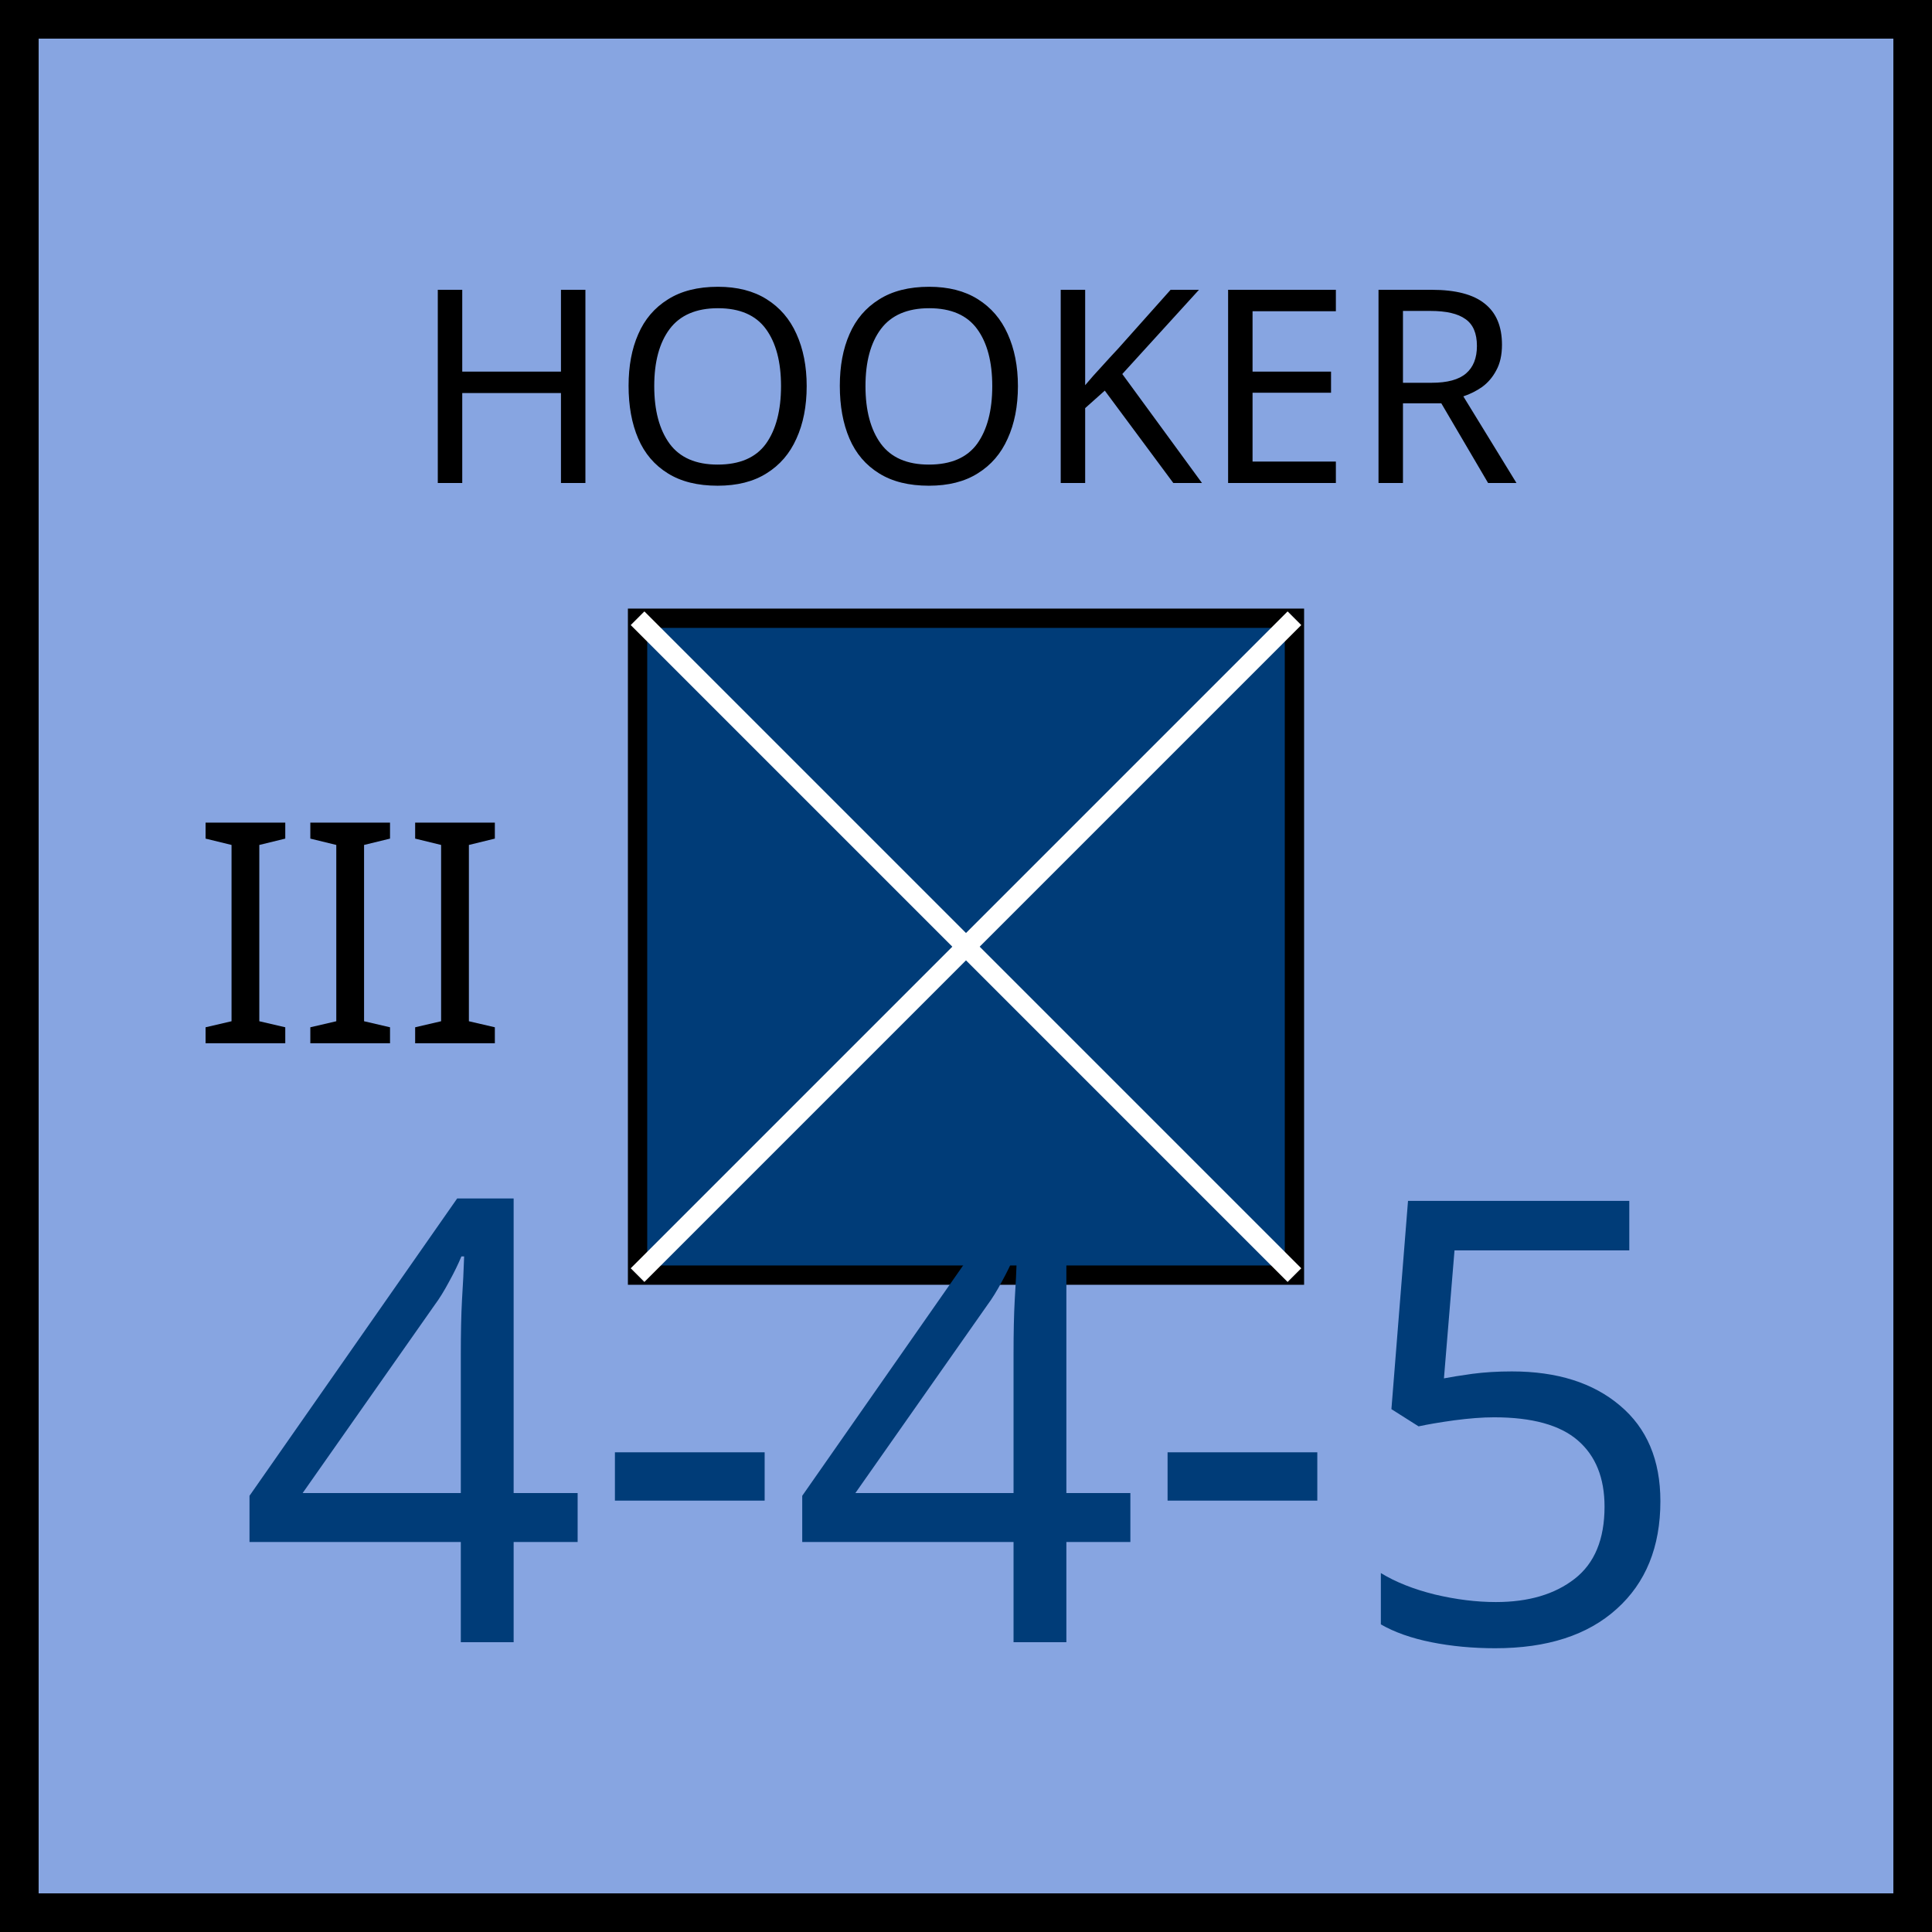
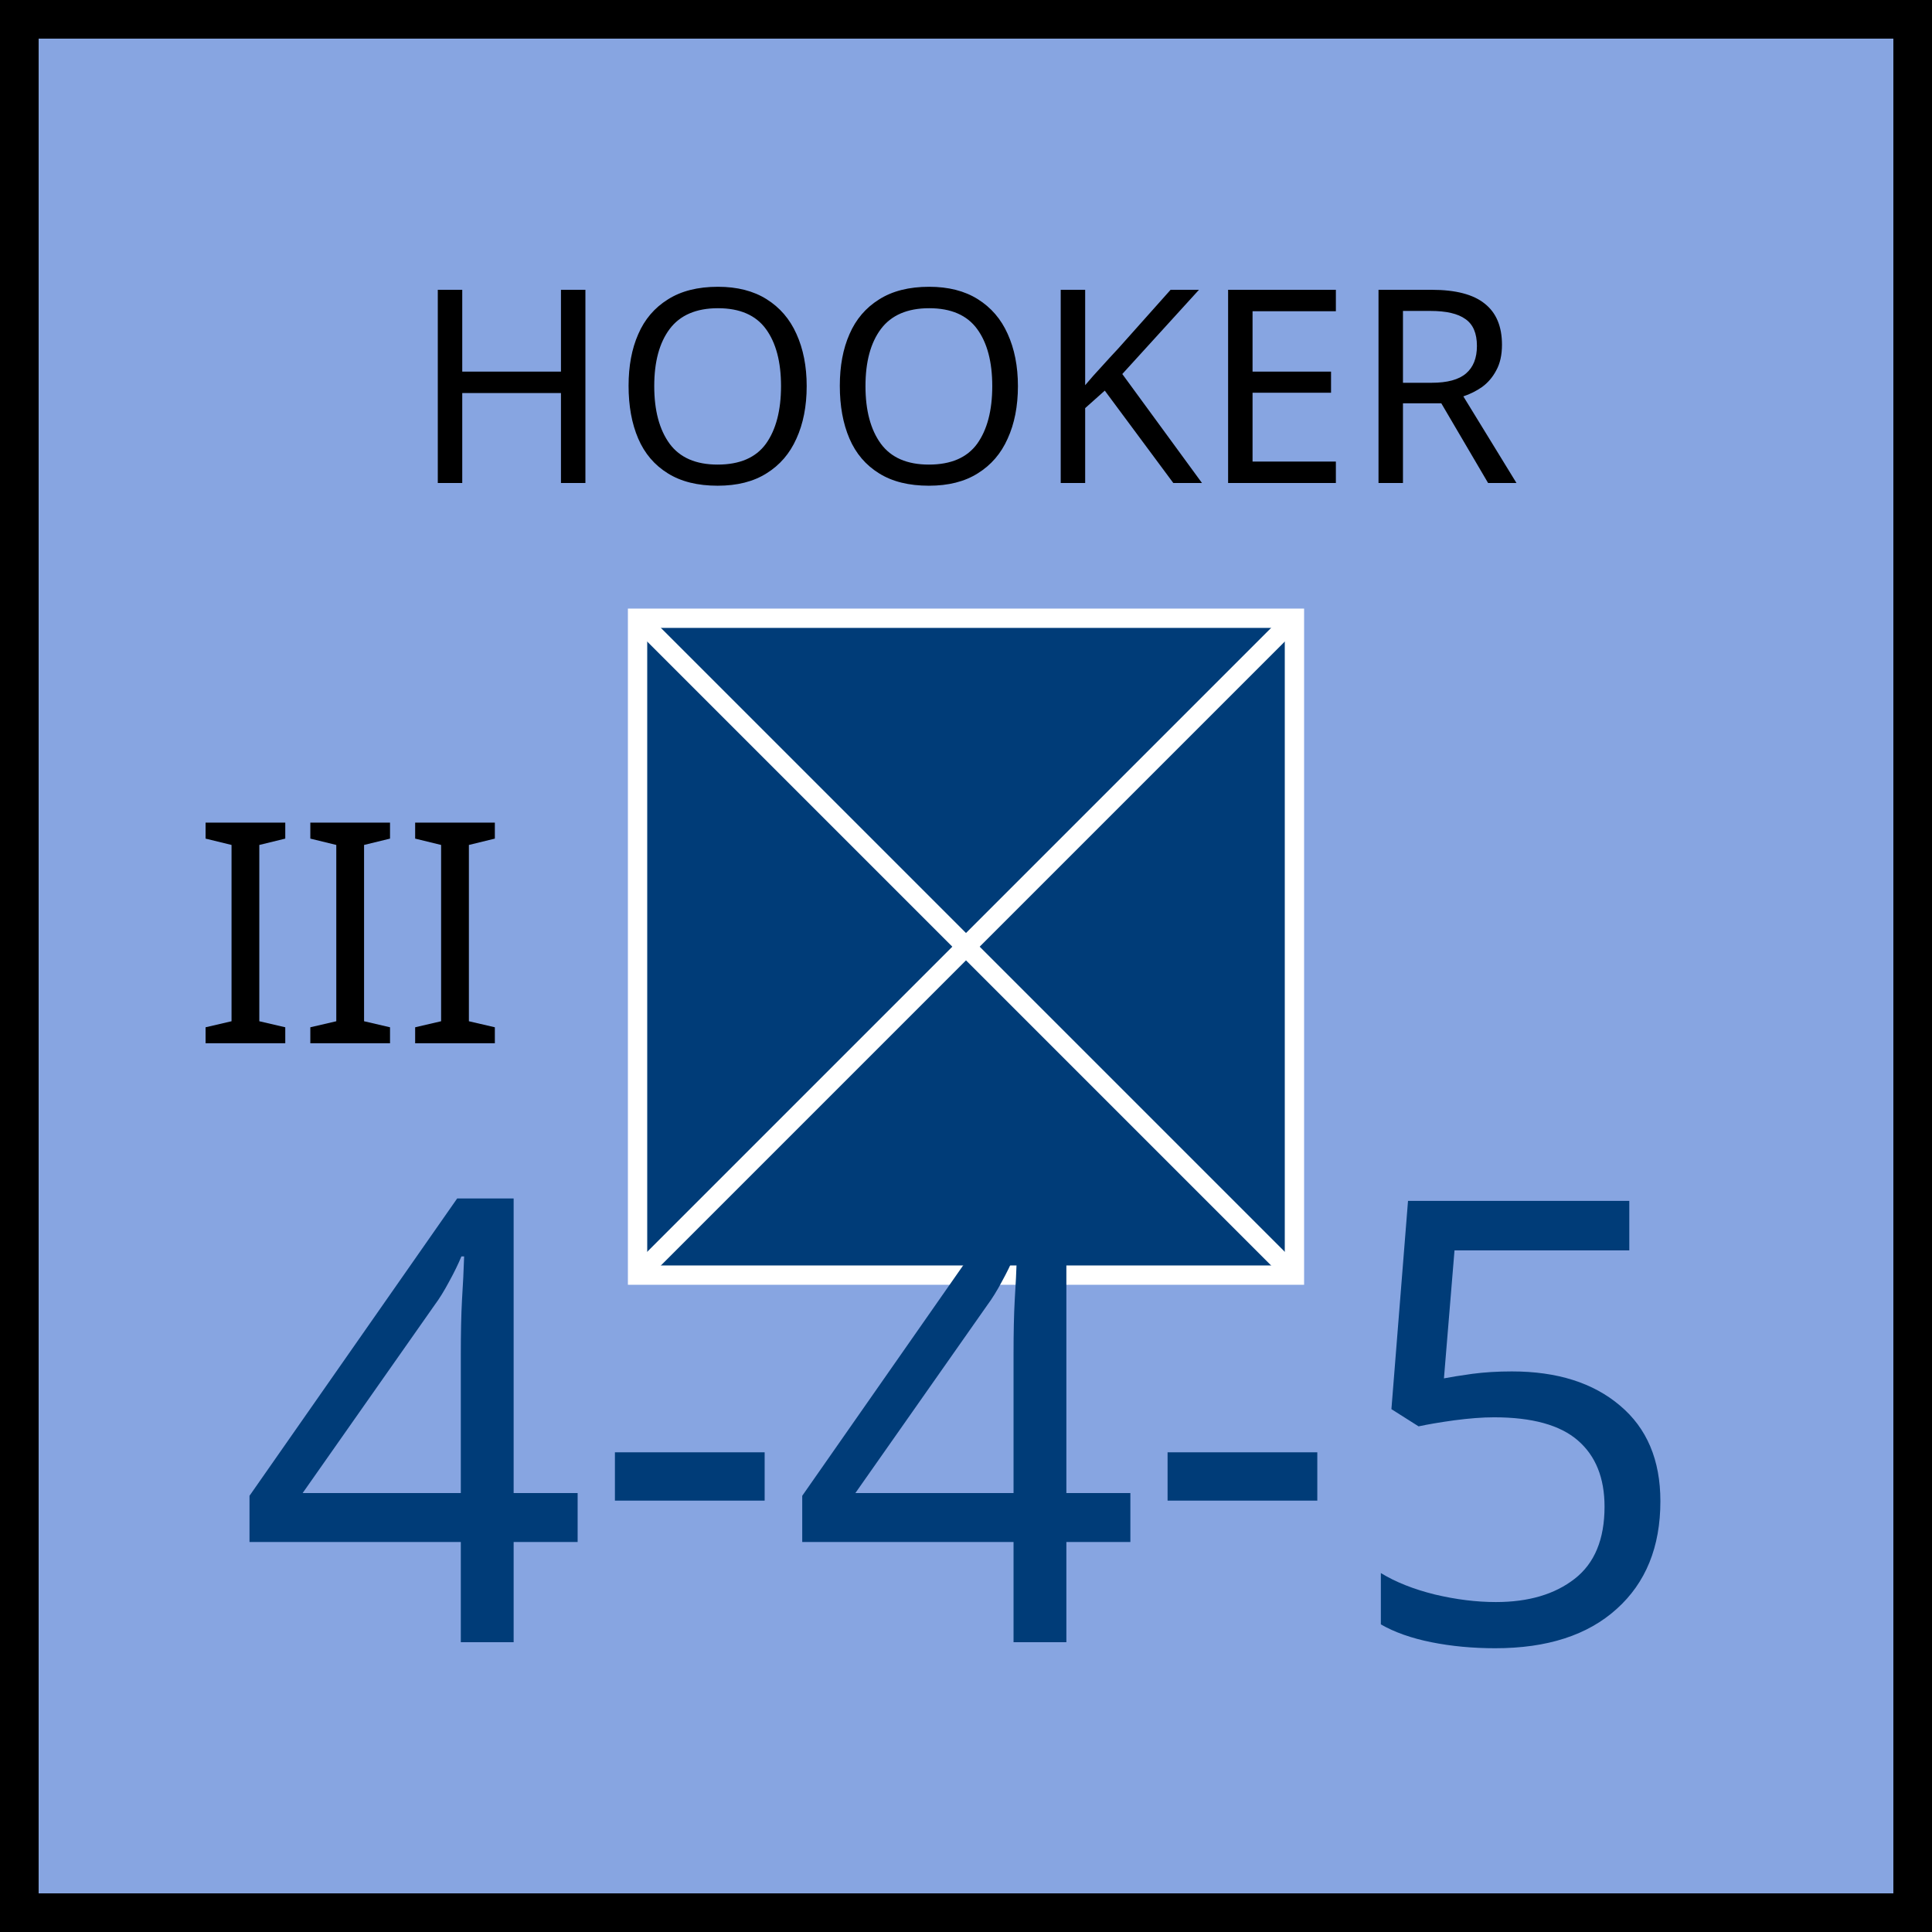
<svg xmlns="http://www.w3.org/2000/svg" xmlns:xlink="http://www.w3.org/1999/xlink" viewBox="0 0 100 100" width="100" height="100">
  <defs id="common">
    <rect id="background" width="100" height="100" fill="rgb(135,165,225)" />
    <g id="border" stroke="black" stroke-width="2">
      <line x1="0" y1="1" x2="100" y2="1" />
      <line x1="1" y1="1" x2="1" y2="100" />
      <line x1="0" y1="99" x2="100" y2="99" />
      <line x1="99" y1="1" x2="99" y2="100" />
    </g>
    <clipPath id="block">
      <use xlink:href="#background" />
    </clipPath>
  </defs>
  <g id="unit" font-family="EB Garamond">
    <use xlink:href="#background" clip-path="url(#block)" />
    <use xlink:href="#border" clip-path="url(#block)" />
    <text x="10" y="54" font-size="16" fill="black">III</text>
    <g id="symbol" text-anchor="middle">
      <text x="50" y="25" font-size="14" fill="black">HOOKER</text>
-       <rect x="33" y="32" width="34" height="34" fill="rgb(0,60,120)" stroke="black" />
+       <rect x="33" y="32" width="34" height="34" fill="rgb(0,60,120)" stroke="white" />
      <line x1="33" y1="32" x2="67" y2="66" stroke="white" />
      <line x1="33" y1="66" x2="67" y2="32" stroke="white" />
    </g>
    <g id="stats" text-anchor="middle" font-size="32">
      <text x="50" y="85" fill="rgb(0,60,120)">4-4-5</text>
    </g>
  </g>
</svg>
